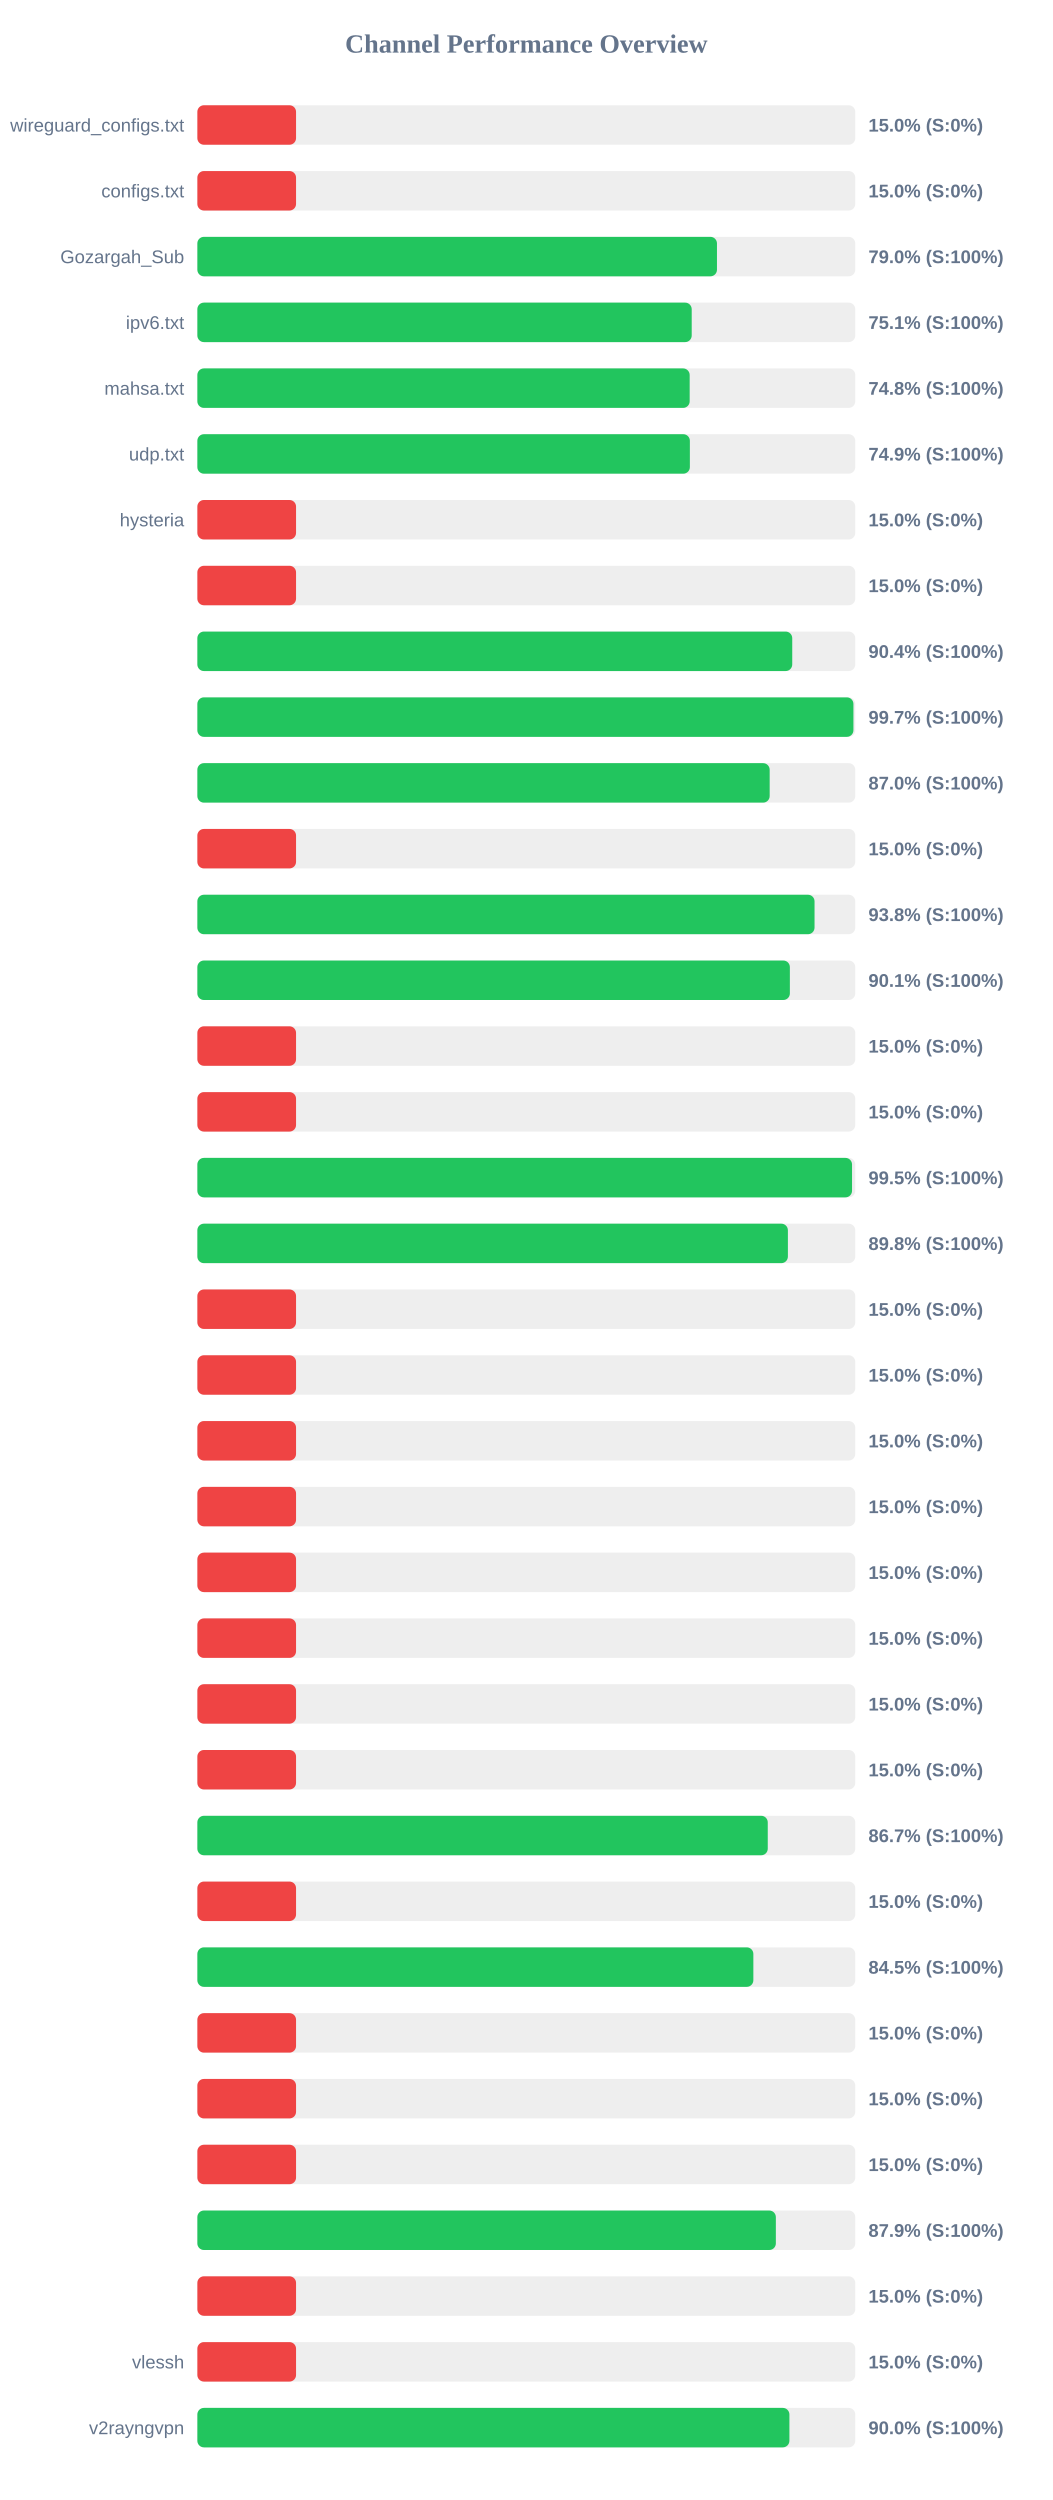
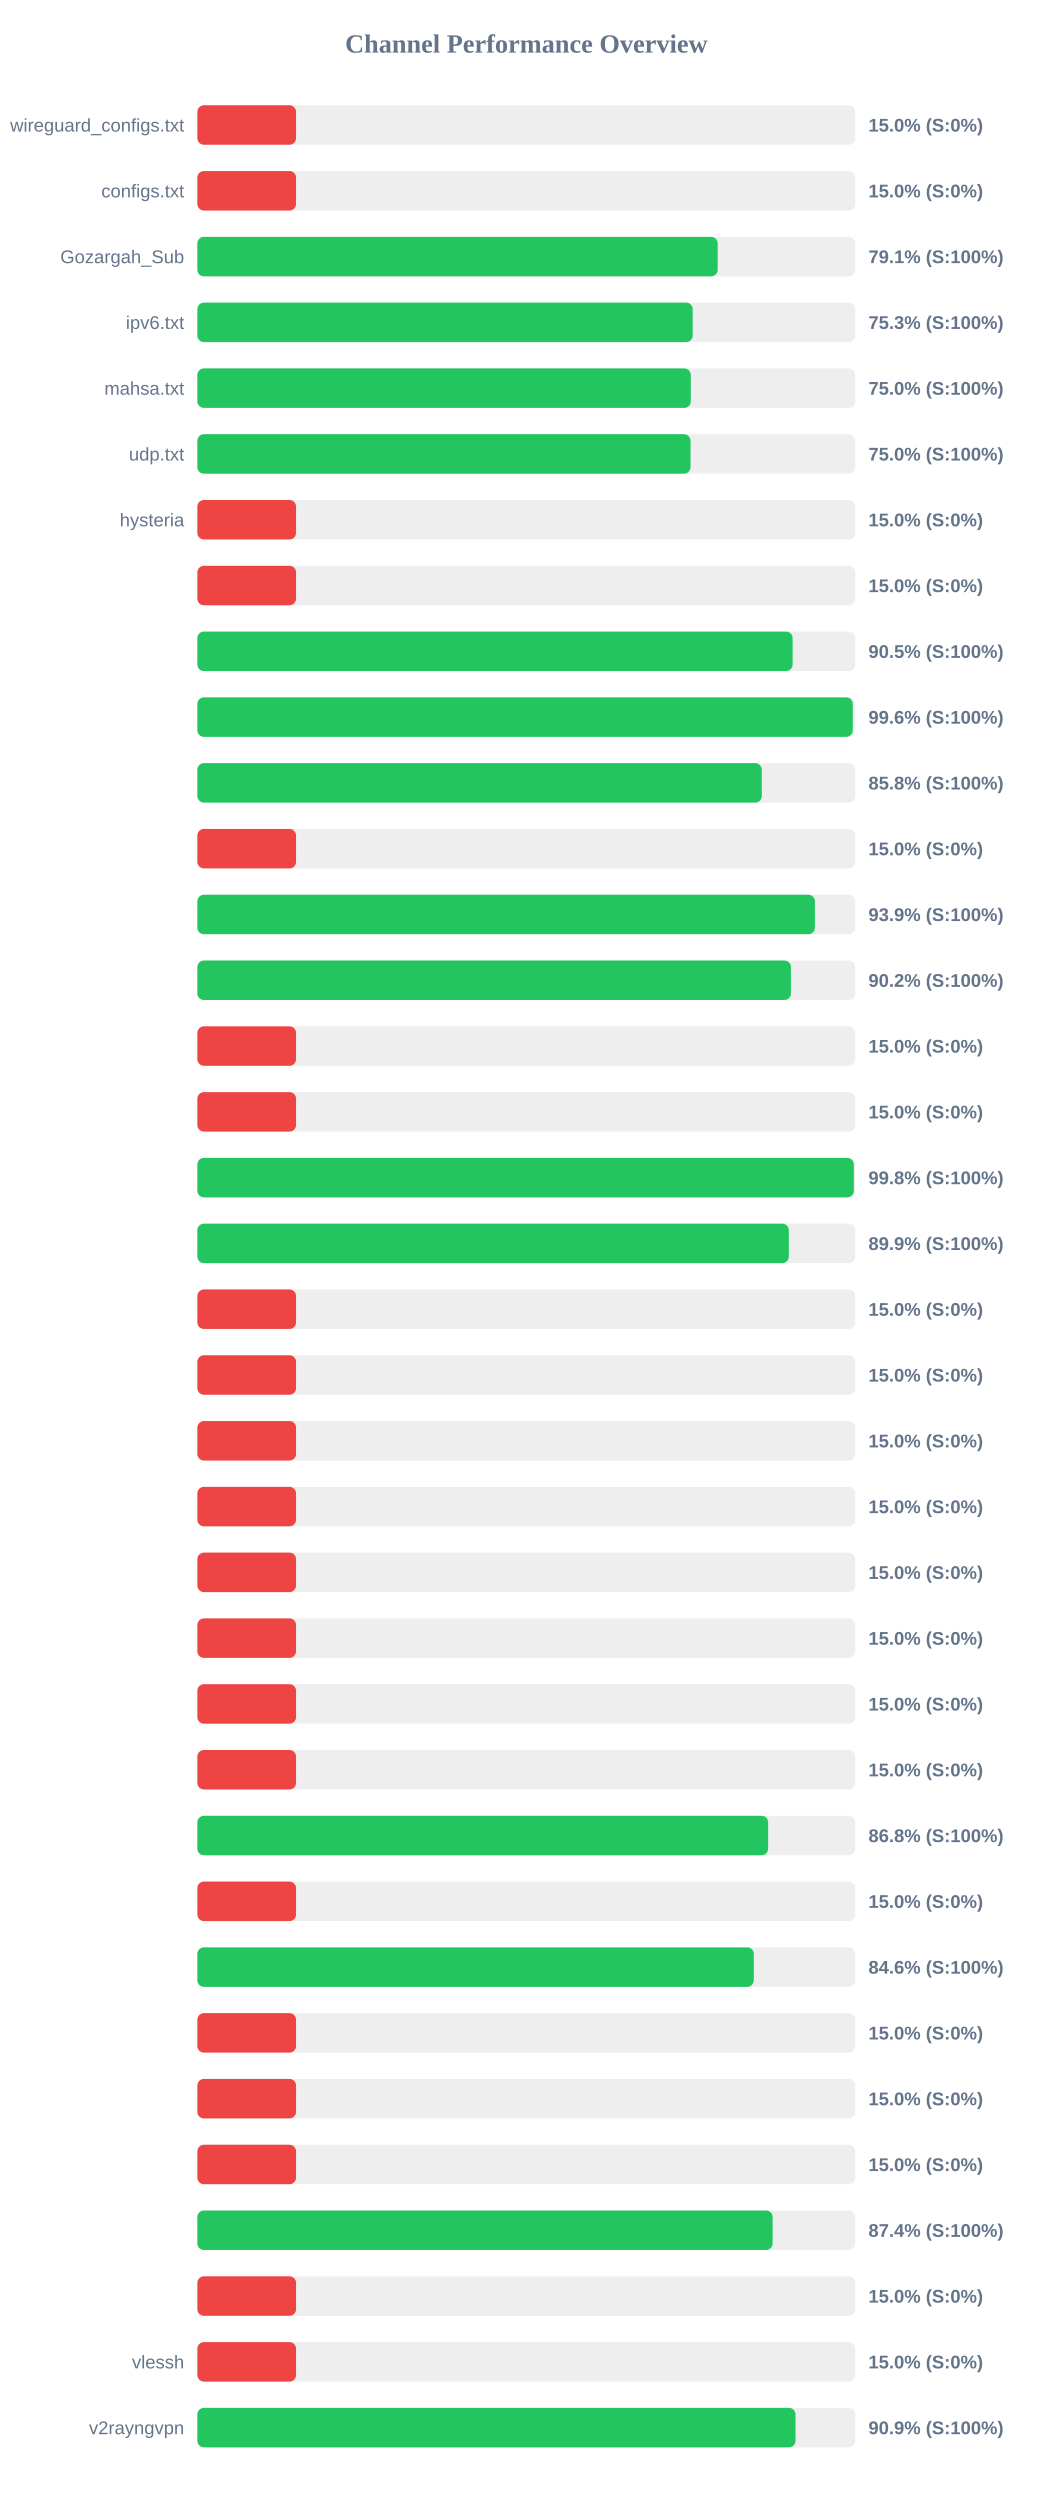
<svg xmlns="http://www.w3.org/2000/svg" width="800" height="1900" version="1.1">
  <style>
        .row { font: 14px Arial; fill: #64748b; }
        .score { font: bold 14px Arial; fill: #64748b; }
    </style>
  <text x="400" y="40" text-anchor="middle" font-size="20px" font-weight="bold" fill="#64748b">Channel Performance Overview</text>
  <rect x="150" y="80" width="500" height="30" fill="#eee" rx="5" />
  <rect x="150" y="80" width="75.0" height="30" fill="#ef4444" rx="5" />
  <text x="140" y="100" text-anchor="end" class="row">wireguard_configs.txt</text>
  <text x="660" y="100" text-anchor="start" class="score">15.0% (S:0%)</text>
  <rect x="150" y="130" width="500" height="30" fill="#eee" rx="5" />
  <rect x="150" y="130" width="75.0" height="30" fill="#ef4444" rx="5" />
  <text x="140" y="150" text-anchor="end" class="row">configs.txt</text>
  <text x="660" y="150" text-anchor="start" class="score">15.0% (S:0%)</text>
  <rect x="150" y="180" width="500" height="30" fill="#eee" rx="5" />
-   <rect x="150" y="180" width="394.9" height="30" fill="#22c55e" rx="5" />
+   <rect x="150" y="180" width="395.45" height="30" fill="#22c55e" rx="5" />
  <text x="140" y="200" text-anchor="end" class="row">Gozargah_Sub</text>
-   <text x="660" y="200" text-anchor="start" class="score">79.0% (S:100%)</text>
+   <text x="660" y="200" text-anchor="start" class="score">79.1% (S:100%)</text>
  <rect x="150" y="230" width="500" height="30" fill="#eee" rx="5" />
-   <rect x="150" y="230" width="375.7" height="30" fill="#22c55e" rx="5" />
+   <rect x="150" y="230" width="376.45" height="30" fill="#22c55e" rx="5" />
  <text x="140" y="250" text-anchor="end" class="row">ipv6.txt</text>
-   <text x="660" y="250" text-anchor="start" class="score">75.1% (S:100%)</text>
+   <text x="660" y="250" text-anchor="start" class="score">75.3% (S:100%)</text>
  <rect x="150" y="280" width="500" height="30" fill="#eee" rx="5" />
-   <rect x="150" y="280" width="374.15" height="30" fill="#22c55e" rx="5" />
+   <rect x="150" y="280" width="375.0" height="30" fill="#22c55e" rx="5" />
  <text x="140" y="300" text-anchor="end" class="row">mahsa.txt</text>
-   <text x="660" y="300" text-anchor="start" class="score">74.8% (S:100%)</text>
+   <text x="660" y="300" text-anchor="start" class="score">75.0% (S:100%)</text>
  <rect x="150" y="330" width="500" height="30" fill="#eee" rx="5" />
-   <rect x="150" y="330" width="374.3" height="30" fill="#22c55e" rx="5" />
+   <rect x="150" y="330" width="374.8" height="30" fill="#22c55e" rx="5" />
  <text x="140" y="350" text-anchor="end" class="row">udp.txt</text>
-   <text x="660" y="350" text-anchor="start" class="score">74.9% (S:100%)</text>
+   <text x="660" y="350" text-anchor="start" class="score">75.0% (S:100%)</text>
  <rect x="150" y="380" width="500" height="30" fill="#eee" rx="5" />
  <rect x="150" y="380" width="75.0" height="30" fill="#ef4444" rx="5" />
  <text x="140" y="400" text-anchor="end" class="row">hysteria</text>
  <text x="660" y="400" text-anchor="start" class="score">15.0% (S:0%)</text>
  <rect x="150" y="430" width="500" height="30" fill="#eee" rx="5" />
  <rect x="150" y="430" width="75.0" height="30" fill="#ef4444" rx="5" />
  <text x="140" y="450" text-anchor="end" class="row" />
  <text x="660" y="450" text-anchor="start" class="score">15.0% (S:0%)</text>
  <rect x="150" y="480" width="500" height="30" fill="#eee" rx="5" />
-   <rect x="150" y="480" width="452.1" height="30" fill="#22c55e" rx="5" />
+   <rect x="150" y="480" width="452.4" height="30" fill="#22c55e" rx="5" />
  <text x="140" y="500" text-anchor="end" class="row" />
-   <text x="660" y="500" text-anchor="start" class="score">90.4% (S:100%)</text>
+   <text x="660" y="500" text-anchor="start" class="score">90.5% (S:100%)</text>
  <rect x="150" y="530" width="500" height="30" fill="#eee" rx="5" />
-   <rect x="150" y="530" width="498.6" height="30" fill="#22c55e" rx="5" />
+   <rect x="150" y="530" width="498.1" height="30" fill="#22c55e" rx="5" />
  <text x="140" y="550" text-anchor="end" class="row" />
-   <text x="660" y="550" text-anchor="start" class="score">99.7% (S:100%)</text>
+   <text x="660" y="550" text-anchor="start" class="score">99.6% (S:100%)</text>
  <rect x="150" y="580" width="500" height="30" fill="#eee" rx="5" />
-   <rect x="150" y="580" width="434.95" height="30" fill="#22c55e" rx="5" />
+   <rect x="150" y="580" width="428.95" height="30" fill="#22c55e" rx="5" />
  <text x="140" y="600" text-anchor="end" class="row" />
-   <text x="660" y="600" text-anchor="start" class="score">87.0% (S:100%)</text>
+   <text x="660" y="600" text-anchor="start" class="score">85.8% (S:100%)</text>
  <rect x="150" y="630" width="500" height="30" fill="#eee" rx="5" />
  <rect x="150" y="630" width="75.0" height="30" fill="#ef4444" rx="5" />
  <text x="140" y="650" text-anchor="end" class="row" />
  <text x="660" y="650" text-anchor="start" class="score">15.0% (S:0%)</text>
  <rect x="150" y="680" width="500" height="30" fill="#eee" rx="5" />
-   <rect x="150" y="680" width="469.05" height="30" fill="#22c55e" rx="5" />
+   <rect x="150" y="680" width="469.35" height="30" fill="#22c55e" rx="5" />
  <text x="140" y="700" text-anchor="end" class="row" />
-   <text x="660" y="700" text-anchor="start" class="score">93.8% (S:100%)</text>
+   <text x="660" y="700" text-anchor="start" class="score">93.9% (S:100%)</text>
  <rect x="150" y="730" width="500" height="30" fill="#eee" rx="5" />
-   <rect x="150" y="730" width="450.3" height="30" fill="#22c55e" rx="5" />
+   <rect x="150" y="730" width="451.1" height="30" fill="#22c55e" rx="5" />
  <text x="140" y="750" text-anchor="end" class="row" />
-   <text x="660" y="750" text-anchor="start" class="score">90.1% (S:100%)</text>
+   <text x="660" y="750" text-anchor="start" class="score">90.2% (S:100%)</text>
  <rect x="150" y="780" width="500" height="30" fill="#eee" rx="5" />
  <rect x="150" y="780" width="75.0" height="30" fill="#ef4444" rx="5" />
  <text x="140" y="800" text-anchor="end" class="row" />
  <text x="660" y="800" text-anchor="start" class="score">15.0% (S:0%)</text>
  <rect x="150" y="830" width="500" height="30" fill="#eee" rx="5" />
  <rect x="150" y="830" width="75.0" height="30" fill="#ef4444" rx="5" />
  <text x="140" y="850" text-anchor="end" class="row" />
  <text x="660" y="850" text-anchor="start" class="score">15.0% (S:0%)</text>
  <rect x="150" y="880" width="500" height="30" fill="#eee" rx="5" />
-   <rect x="150" y="880" width="497.55" height="30" fill="#22c55e" rx="5" />
+   <rect x="150" y="880" width="498.9" height="30" fill="#22c55e" rx="5" />
  <text x="140" y="900" text-anchor="end" class="row" />
-   <text x="660" y="900" text-anchor="start" class="score">99.5% (S:100%)</text>
+   <text x="660" y="900" text-anchor="start" class="score">99.8% (S:100%)</text>
  <rect x="150" y="930" width="500" height="30" fill="#eee" rx="5" />
-   <rect x="150" y="930" width="448.8" height="30" fill="#22c55e" rx="5" />
+   <rect x="150" y="930" width="449.5" height="30" fill="#22c55e" rx="5" />
  <text x="140" y="950" text-anchor="end" class="row" />
-   <text x="660" y="950" text-anchor="start" class="score">89.8% (S:100%)</text>
+   <text x="660" y="950" text-anchor="start" class="score">89.9% (S:100%)</text>
  <rect x="150" y="980" width="500" height="30" fill="#eee" rx="5" />
  <rect x="150" y="980" width="75.0" height="30" fill="#ef4444" rx="5" />
  <text x="140" y="1000" text-anchor="end" class="row" />
  <text x="660" y="1000" text-anchor="start" class="score">15.0% (S:0%)</text>
  <rect x="150" y="1030" width="500" height="30" fill="#eee" rx="5" />
  <rect x="150" y="1030" width="75.0" height="30" fill="#ef4444" rx="5" />
  <text x="140" y="1050" text-anchor="end" class="row" />
  <text x="660" y="1050" text-anchor="start" class="score">15.0% (S:0%)</text>
  <rect x="150" y="1080" width="500" height="30" fill="#eee" rx="5" />
  <rect x="150" y="1080" width="75.0" height="30" fill="#ef4444" rx="5" />
  <text x="140" y="1100" text-anchor="end" class="row" />
  <text x="660" y="1100" text-anchor="start" class="score">15.0% (S:0%)</text>
  <rect x="150" y="1130" width="500" height="30" fill="#eee" rx="5" />
  <rect x="150" y="1130" width="75.0" height="30" fill="#ef4444" rx="5" />
  <text x="140" y="1150" text-anchor="end" class="row" />
  <text x="660" y="1150" text-anchor="start" class="score">15.0% (S:0%)</text>
  <rect x="150" y="1180" width="500" height="30" fill="#eee" rx="5" />
  <rect x="150" y="1180" width="75.0" height="30" fill="#ef4444" rx="5" />
  <text x="140" y="1200" text-anchor="end" class="row" />
  <text x="660" y="1200" text-anchor="start" class="score">15.0% (S:0%)</text>
  <rect x="150" y="1230" width="500" height="30" fill="#eee" rx="5" />
  <rect x="150" y="1230" width="75.0" height="30" fill="#ef4444" rx="5" />
  <text x="140" y="1250" text-anchor="end" class="row" />
  <text x="660" y="1250" text-anchor="start" class="score">15.0% (S:0%)</text>
  <rect x="150" y="1280" width="500" height="30" fill="#eee" rx="5" />
  <rect x="150" y="1280" width="75.0" height="30" fill="#ef4444" rx="5" />
  <text x="140" y="1300" text-anchor="end" class="row" />
  <text x="660" y="1300" text-anchor="start" class="score">15.0% (S:0%)</text>
  <rect x="150" y="1330" width="500" height="30" fill="#eee" rx="5" />
  <rect x="150" y="1330" width="75.0" height="30" fill="#ef4444" rx="5" />
  <text x="140" y="1350" text-anchor="end" class="row" />
  <text x="660" y="1350" text-anchor="start" class="score">15.0% (S:0%)</text>
  <rect x="150" y="1380" width="500" height="30" fill="#eee" rx="5" />
-   <rect x="150" y="1380" width="433.5" height="30" fill="#22c55e" rx="5" />
+   <rect x="150" y="1380" width="433.8" height="30" fill="#22c55e" rx="5" />
  <text x="140" y="1400" text-anchor="end" class="row" />
-   <text x="660" y="1400" text-anchor="start" class="score">86.7% (S:100%)</text>
+   <text x="660" y="1400" text-anchor="start" class="score">86.8% (S:100%)</text>
  <rect x="150" y="1430" width="500" height="30" fill="#eee" rx="5" />
  <rect x="150" y="1430" width="75.0" height="30" fill="#ef4444" rx="5" />
  <text x="140" y="1450" text-anchor="end" class="row" />
  <text x="660" y="1450" text-anchor="start" class="score">15.0% (S:0%)</text>
  <rect x="150" y="1480" width="500" height="30" fill="#eee" rx="5" />
-   <rect x="150" y="1480" width="422.55" height="30" fill="#22c55e" rx="5" />
+   <rect x="150" y="1480" width="422.9" height="30" fill="#22c55e" rx="5" />
  <text x="140" y="1500" text-anchor="end" class="row" />
-   <text x="660" y="1500" text-anchor="start" class="score">84.5% (S:100%)</text>
+   <text x="660" y="1500" text-anchor="start" class="score">84.6% (S:100%)</text>
  <rect x="150" y="1530" width="500" height="30" fill="#eee" rx="5" />
  <rect x="150" y="1530" width="75.0" height="30" fill="#ef4444" rx="5" />
  <text x="140" y="1550" text-anchor="end" class="row" />
  <text x="660" y="1550" text-anchor="start" class="score">15.0% (S:0%)</text>
  <rect x="150" y="1580" width="500" height="30" fill="#eee" rx="5" />
  <rect x="150" y="1580" width="75.0" height="30" fill="#ef4444" rx="5" />
  <text x="140" y="1600" text-anchor="end" class="row" />
  <text x="660" y="1600" text-anchor="start" class="score">15.0% (S:0%)</text>
  <rect x="150" y="1630" width="500" height="30" fill="#eee" rx="5" />
  <rect x="150" y="1630" width="75.0" height="30" fill="#ef4444" rx="5" />
  <text x="140" y="1650" text-anchor="end" class="row" />
  <text x="660" y="1650" text-anchor="start" class="score">15.0% (S:0%)</text>
  <rect x="150" y="1680" width="500" height="30" fill="#eee" rx="5" />
-   <rect x="150" y="1680" width="439.65" height="30" fill="#22c55e" rx="5" />
+   <rect x="150" y="1680" width="437.2" height="30" fill="#22c55e" rx="5" />
  <text x="140" y="1700" text-anchor="end" class="row" />
-   <text x="660" y="1700" text-anchor="start" class="score">87.9% (S:100%)</text>
+   <text x="660" y="1700" text-anchor="start" class="score">87.4% (S:100%)</text>
  <rect x="150" y="1730" width="500" height="30" fill="#eee" rx="5" />
  <rect x="150" y="1730" width="75.0" height="30" fill="#ef4444" rx="5" />
  <text x="140" y="1750" text-anchor="end" class="row" />
  <text x="660" y="1750" text-anchor="start" class="score">15.0% (S:0%)</text>
  <rect x="150" y="1780" width="500" height="30" fill="#eee" rx="5" />
  <rect x="150" y="1780" width="75.0" height="30" fill="#ef4444" rx="5" />
  <text x="140" y="1800" text-anchor="end" class="row">vlessh</text>
  <text x="660" y="1800" text-anchor="start" class="score">15.0% (S:0%)</text>
  <rect x="150" y="1830" width="500" height="30" fill="#eee" rx="5" />
-   <rect x="150" y="1830" width="449.95" height="30" fill="#22c55e" rx="5" />
+   <rect x="150" y="1830" width="454.6" height="30" fill="#22c55e" rx="5" />
  <text x="140" y="1850" text-anchor="end" class="row">v2rayngvpn</text>
-   <text x="660" y="1850" text-anchor="start" class="score">90.0% (S:100%)</text>
+   <text x="660" y="1850" text-anchor="start" class="score">90.9% (S:100%)</text>
</svg>
